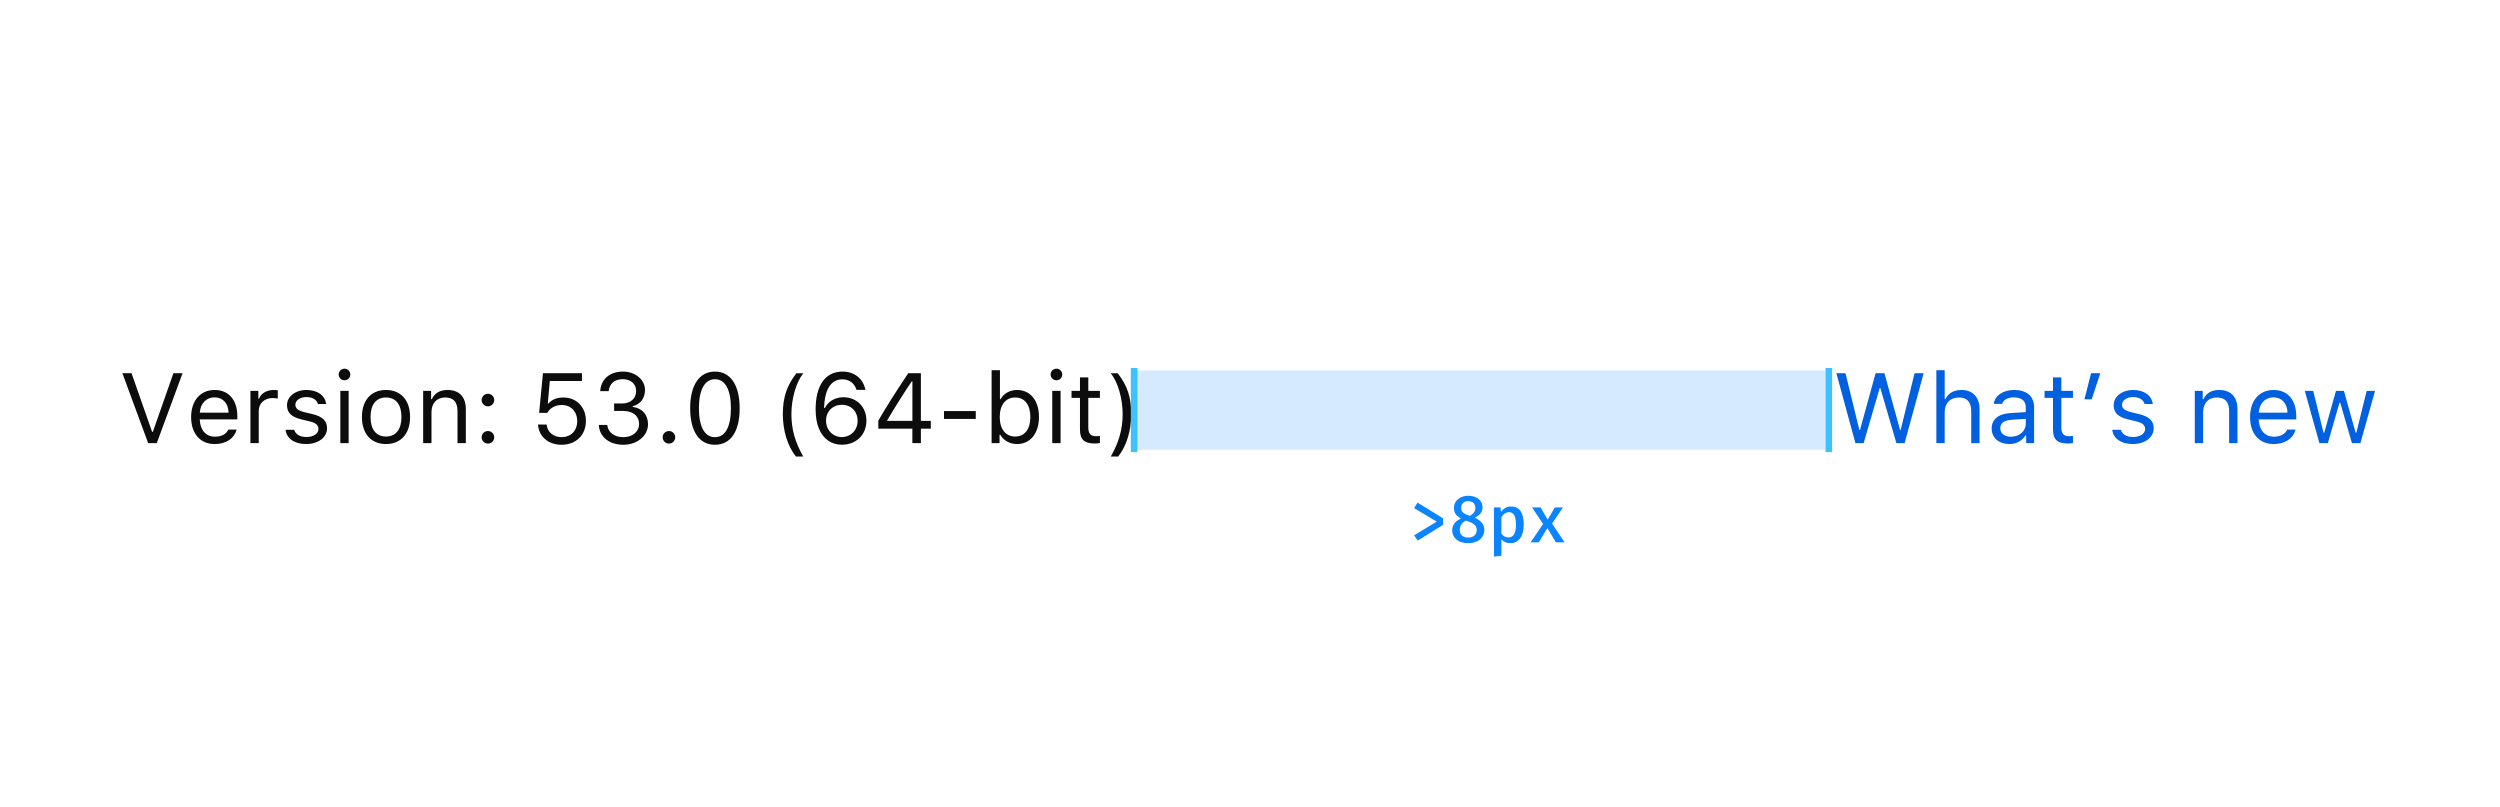
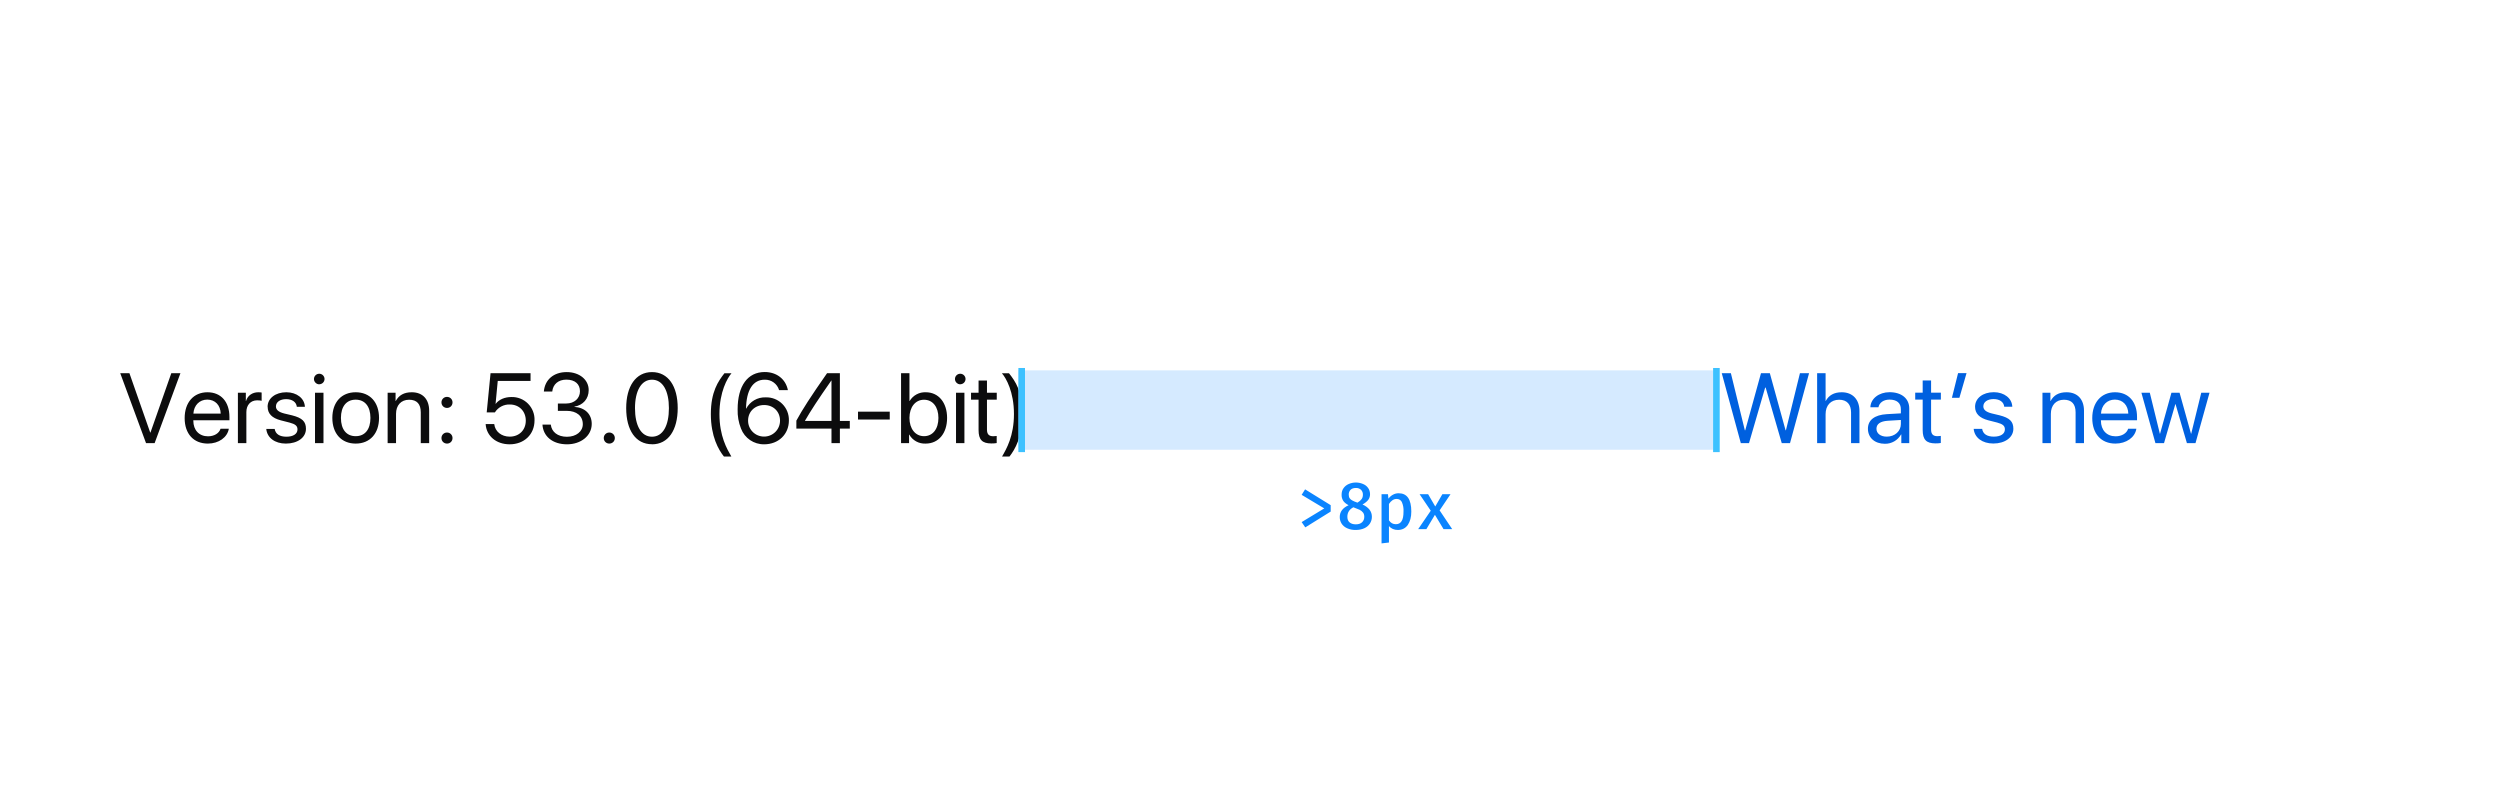
- <svg xmlns="http://www.w3.org/2000/svg" width="378" height="122" viewBox="0 0 378 122">
+ <svg xmlns="http://www.w3.org/2000/svg" style="background:#f9f9fa" viewBox="0 0 378 122">
  <g fill="none" fill-rule="evenodd">
-     <path fill="#0C0C0D" d="M23.706,67 L27.602,56.431 L26.218,56.431 L23.112,65.293 L22.995,65.293 L19.89,56.431 L18.505,56.431 L22.402,67 L23.706,67 Z M32.443,60.079 C31.184,60.079 30.305,61.001 30.209,62.4 L34.56,62.4 C34.531,61.001 33.696,60.079 32.443,60.079 Z M34.523,64.957 L35.783,64.957 C35.402,66.312 34.187,67.139 32.458,67.139 C30.268,67.139 28.898,65.557 28.898,63.06 C28.898,60.577 30.29,58.965 32.458,58.965 C34.589,58.965 35.886,60.481 35.886,62.935 L35.886,63.418 L30.209,63.418 L30.209,63.477 C30.275,65.037 31.147,66.026 32.487,66.026 C33.505,66.026 34.194,65.652 34.523,64.957 Z M37.863,67 L39.123,67 L39.123,62.107 C39.123,60.994 39.995,60.188 41.196,60.188 C41.445,60.188 41.899,60.232 42.001,60.262 L42.001,59.002 C41.84,58.98 41.577,58.965 41.372,58.965 C40.324,58.965 39.416,59.507 39.182,60.276 L39.064,60.276 L39.064,59.104 L37.863,59.104 L37.863,67 Z M43.393,61.265 C43.393,62.408 44.067,63.045 45.546,63.404 L46.901,63.733 C47.744,63.938 48.154,64.305 48.154,64.847 C48.154,65.572 47.392,66.077 46.33,66.077 C45.319,66.077 44.689,65.652 44.477,64.986 L43.181,64.986 C43.32,66.297 44.528,67.139 46.286,67.139 C48.081,67.139 49.45,66.165 49.45,64.751 C49.45,63.616 48.732,62.972 47.246,62.613 L46.03,62.32 C45.1,62.093 44.66,61.756 44.66,61.214 C44.66,60.511 45.393,60.035 46.33,60.035 C47.282,60.035 47.897,60.452 48.066,61.082 L49.311,61.082 C49.143,59.786 47.993,58.965 46.337,58.965 C44.66,58.965 43.393,59.954 43.393,61.265 Z M51.457,67 L52.717,67 L52.717,59.104 L51.457,59.104 L51.457,67 Z M52.087,57.5 C52.57,57.5 52.966,57.105 52.966,56.622 C52.966,56.138 52.57,55.743 52.087,55.743 C51.604,55.743 51.208,56.138 51.208,56.622 C51.208,57.105 51.604,57.5 52.087,57.5 Z M58.364,67.139 C56.115,67.139 54.724,65.586 54.724,63.052 C54.724,60.511 56.115,58.965 58.364,58.965 C60.612,58.965 62.004,60.511 62.004,63.052 C62.004,65.586 60.612,67.139 58.364,67.139 Z M58.364,66.004 C59.858,66.004 60.7,64.92 60.7,63.052 C60.7,61.177 59.858,60.101 58.364,60.101 C56.87,60.101 56.027,61.177 56.027,63.052 C56.027,64.92 56.87,66.004 58.364,66.004 Z M63.981,67 L65.241,67 L65.241,62.327 C65.241,60.943 66.054,60.101 67.314,60.101 C68.574,60.101 69.174,60.774 69.174,62.195 L69.174,67 L70.434,67 L70.434,61.888 C70.434,60.013 69.445,58.965 67.673,58.965 C66.464,58.965 65.695,59.478 65.3,60.35 L65.183,60.35 L65.183,59.104 L63.981,59.104 L63.981,67 Z M73.774,67.073 C74.301,67.073 74.726,66.641 74.726,66.121 C74.726,65.594 74.301,65.169 73.774,65.169 C73.254,65.169 72.822,65.594 72.822,66.121 C72.822,66.641 73.254,67.073 73.774,67.073 Z M73.774,61.441 C74.301,61.441 74.726,61.009 74.726,60.489 C74.726,59.961 74.301,59.537 73.774,59.537 C73.254,59.537 72.822,59.961 72.822,60.489 C72.822,61.009 73.254,61.441 73.774,61.441 Z M84.899,67.249 C87.089,67.249 88.591,65.784 88.591,63.638 C88.591,61.558 87.185,60.101 85.178,60.101 C84.204,60.101 83.457,60.401 82.944,61.001 L82.827,61.001 L83.127,57.61 L87.99,57.61 L87.99,56.431 L82.094,56.431 L81.516,62.422 L82.753,62.422 C83.186,61.668 83.977,61.236 84.936,61.236 C86.32,61.236 87.272,62.225 87.272,63.675 C87.272,65.125 86.328,66.092 84.914,66.092 C83.669,66.092 82.761,65.33 82.644,64.188 L81.347,64.188 C81.464,66.011 82.9,67.249 84.899,67.249 Z M92.854,62.129 L94.194,62.129 C95.695,62.129 96.625,62.891 96.625,64.114 C96.625,65.271 95.637,66.099 94.245,66.099 C92.883,66.099 91.931,65.374 91.813,64.246 L90.539,64.246 C90.634,66.055 92.114,67.249 94.26,67.249 C96.347,67.249 97.98,65.894 97.98,64.151 C97.98,62.708 97.109,61.712 95.673,61.529 L95.673,61.412 C96.831,61.133 97.526,60.21 97.526,58.951 C97.526,57.413 96.054,56.182 94.208,56.182 C92.194,56.182 90.883,57.31 90.751,59.141 L92.033,59.141 C92.143,58.006 92.941,57.332 94.157,57.332 C95.373,57.332 96.186,58.05 96.186,59.126 C96.186,60.225 95.336,61.001 94.135,61.001 L92.854,61.001 L92.854,62.129 Z M101.145,67.073 C101.672,67.073 102.097,66.641 102.097,66.121 C102.097,65.594 101.672,65.169 101.145,65.169 C100.625,65.169 100.192,65.594 100.192,66.121 C100.192,66.641 100.625,67.073 101.145,67.073 Z M108.103,67.249 C105.722,67.249 104.353,65.228 104.353,61.712 C104.353,58.226 105.737,56.182 108.103,56.182 C110.454,56.182 111.838,58.233 111.838,61.734 C111.838,65.242 110.476,67.249 108.103,67.249 Z M108.103,66.099 C109.663,66.099 110.512,64.546 110.512,61.712 C110.512,58.907 109.648,57.339 108.103,57.339 C106.557,57.339 105.678,58.921 105.678,61.712 C105.678,64.539 106.542,66.099 108.103,66.099 Z M121.455,69.029 C120.209,66.846 119.66,64.891 119.66,62.605 C119.66,60.24 120.415,57.684 121.477,56.438 L120.415,56.438 C118.972,58.284 118.364,60.101 118.364,62.605 C118.364,65.118 119.082,67.454 120.341,69.029 L121.455,69.029 Z M127.299,67.242 C125.71,67.242 124.494,66.392 123.835,64.839 C123.491,64.034 123.322,63.06 123.322,61.895 C123.322,58.262 124.802,56.182 127.387,56.182 C129.182,56.182 130.515,57.244 130.852,58.943 L129.497,58.943 C129.211,57.955 128.413,57.354 127.373,57.354 C125.651,57.354 124.677,58.877 124.604,61.69 L124.721,61.69 C125.241,60.665 126.274,60.064 127.534,60.064 C129.548,60.064 131.005,61.551 131.005,63.602 C131.005,65.726 129.467,67.242 127.299,67.242 Z M127.285,66.084 C128.64,66.084 129.672,65.03 129.672,63.646 C129.672,62.203 128.698,61.207 127.299,61.207 C125.9,61.207 124.897,62.203 124.897,63.602 C124.897,65.015 125.93,66.084 127.285,66.084 Z M137.949,67 L137.949,64.81 L132.8,64.81 L132.8,63.609 C133.745,61.932 135.422,59.28 137.326,56.431 L139.238,56.431 L139.238,63.631 L140.739,63.631 L140.739,64.81 L139.238,64.81 L139.238,67 L137.949,67 Z M134.147,63.55 L134.147,63.638 L137.956,63.638 L137.956,57.654 L137.868,57.654 C136.784,59.229 135.407,61.412 134.147,63.55 Z M147.536,63.345 L147.536,62.151 L142.731,62.151 L142.731,63.345 L147.536,63.345 Z M153.784,67.139 C152.685,67.139 151.748,66.619 151.25,65.74 L151.132,65.74 L151.132,67 L149.931,67 L149.931,55.97 L151.191,55.97 L151.191,60.35 L151.308,60.35 C151.74,59.5 152.7,58.965 153.784,58.965 C155.791,58.965 157.094,60.569 157.094,63.052 C157.094,65.521 155.783,67.139 153.784,67.139 Z M153.491,60.101 C152.055,60.101 151.162,61.229 151.162,63.052 C151.162,64.876 152.055,66.004 153.491,66.004 C154.934,66.004 155.791,64.898 155.791,63.052 C155.791,61.207 154.934,60.101 153.491,60.101 Z M159.101,67 L160.361,67 L160.361,59.104 L159.101,59.104 L159.101,67 Z M159.731,57.5 C160.214,57.5 160.61,57.105 160.61,56.622 C160.61,56.138 160.214,55.743 159.731,55.743 C159.248,55.743 158.852,56.138 158.852,56.622 C158.852,57.105 159.248,57.5 159.731,57.5 Z M163.291,57.061 L163.291,59.104 L162.016,59.104 L162.016,60.159 L163.291,60.159 L163.291,64.949 C163.291,66.458 163.942,67.059 165.568,67.059 C165.817,67.059 166.059,67.029 166.308,66.985 L166.308,65.923 C166.074,65.945 165.949,65.953 165.722,65.953 C164.902,65.953 164.55,65.557 164.55,64.627 L164.55,60.159 L166.308,60.159 L166.308,59.104 L164.55,59.104 L164.55,57.061 L163.291,57.061 Z M167.949,69.029 L169.069,69.029 C170.329,67.439 171.047,65.103 171.047,62.605 C171.047,60.101 170.446,58.284 169.003,56.438 L167.934,56.438 C168.996,57.676 169.743,60.225 169.743,62.605 C169.743,64.891 169.194,66.846 167.949,69.029 Z" />
-     <path fill="#0060DF" d="M284.214,58.658 L284.302,58.658 L286.734,67 L287.979,67 L290.857,56.431 L289.48,56.431 L287.378,65.022 L287.291,65.022 L284.925,56.431 L283.592,56.431 L281.226,65.022 L281.138,65.022 L279.036,56.431 L277.659,56.431 L280.538,67 L281.783,67 L284.214,58.658 Z M292.776,67 L294.036,67 L294.036,62.327 C294.036,60.994 294.812,60.101 296.226,60.101 C297.42,60.101 298.05,60.796 298.05,62.195 L298.05,67 L299.31,67 L299.31,61.888 C299.31,60.035 298.255,58.965 296.585,58.965 C295.376,58.965 294.549,59.478 294.153,60.35 L294.036,60.35 L294.036,55.97 L292.776,55.97 L292.776,67 Z M304.041,66.033 C305.337,66.033 306.297,65.184 306.297,64.056 L306.297,63.331 L304.173,63.47 C302.972,63.55 302.444,63.968 302.444,64.759 C302.444,65.564 303.125,66.033 304.041,66.033 Z M303.807,67.139 C302.276,67.139 301.141,66.231 301.141,64.788 C301.141,63.375 302.181,62.562 304.019,62.452 L306.297,62.312 L306.297,61.595 C306.297,60.621 305.689,60.086 304.51,60.086 C303.565,60.086 302.906,60.445 302.73,61.067 L301.456,61.067 C301.624,59.8 302.869,58.965 304.554,58.965 C306.48,58.965 307.557,59.954 307.557,61.595 L307.557,67 L306.355,67 L306.355,65.835 L306.238,65.835 C305.726,66.678 304.861,67.139 303.807,67.139 Z M310.413,57.061 L310.413,59.104 L309.139,59.104 L309.139,60.159 L310.413,60.159 L310.413,64.949 C310.413,66.458 311.065,67.059 312.691,67.059 C312.94,67.059 313.182,67.029 313.431,66.985 L313.431,65.923 C313.196,65.945 313.072,65.953 312.845,65.953 C312.024,65.953 311.673,65.557 311.673,64.627 L311.673,60.159 L313.431,60.159 L313.431,59.104 L311.673,59.104 L311.673,57.061 L310.413,57.061 Z M316.265,60.379 L317.562,56.431 L316.17,56.431 L315.167,60.379 L316.265,60.379 Z M319.583,61.265 C319.583,62.408 320.257,63.045 321.736,63.404 L323.091,63.733 C323.934,63.938 324.344,64.305 324.344,64.847 C324.344,65.572 323.582,66.077 322.52,66.077 C321.509,66.077 320.879,65.652 320.667,64.986 L319.371,64.986 C319.51,66.297 320.718,67.139 322.476,67.139 C324.271,67.139 325.64,66.165 325.64,64.751 C325.64,63.616 324.922,62.972 323.436,62.613 L322.22,62.32 C321.29,62.093 320.85,61.756 320.85,61.214 C320.85,60.511 321.583,60.035 322.52,60.035 C323.472,60.035 324.087,60.452 324.256,61.082 L325.501,61.082 C325.333,59.786 324.183,58.965 322.527,58.965 C320.85,58.965 319.583,59.954 319.583,61.265 Z M331.851,67 L333.111,67 L333.111,62.327 C333.111,60.943 333.924,60.101 335.184,60.101 C336.443,60.101 337.044,60.774 337.044,62.195 L337.044,67 L338.304,67 L338.304,61.888 C338.304,60.013 337.315,58.965 335.542,58.965 C334.334,58.965 333.565,59.478 333.169,60.35 L333.052,60.35 L333.052,59.104 L331.851,59.104 L331.851,67 Z M343.753,60.079 C342.493,60.079 341.614,61.001 341.519,62.4 L345.87,62.4 C345.84,61.001 345.005,60.079 343.753,60.079 Z M345.833,64.957 L347.093,64.957 C346.712,66.312 345.496,67.139 343.768,67.139 C341.578,67.139 340.208,65.557 340.208,63.06 C340.208,60.577 341.6,58.965 343.768,58.965 C345.899,58.965 347.195,60.481 347.195,62.935 L347.195,63.418 L341.519,63.418 L341.519,63.477 C341.585,65.037 342.457,66.026 343.797,66.026 C344.815,66.026 345.503,65.652 345.833,64.957 Z M359.104,59.104 L357.837,59.104 L356.285,65.418 L356.167,65.418 L354.402,59.104 L353.194,59.104 L351.429,65.418 L351.312,65.418 L349.759,59.104 L348.484,59.104 L350.696,67 L351.971,67 L353.729,60.892 L353.846,60.892 L355.611,67 L356.893,67 L359.104,59.104 Z" />
-     <g transform="translate(171 56)">
-       <rect width="105" height="12" fill="#C0DFFF" opacity=".667" />
+     <path fill="#0C0C0D" d="M23.38 67l3.9-10.57H25.9l-3.15 8.97h-.04l-3.14-8.97h-1.39L22.08 67h1.3zm7.96-6.58c-1.17 0-2.02.85-2.1 2.12h4.13c-.03-1.27-.84-2.12-2.03-2.12zm2 4.4h1.26c-.22 1.32-1.54 2.25-3.17 2.25-2.16 0-3.51-1.48-3.51-3.85s1.36-3.91 3.45-3.91c2.04 0 3.32 1.44 3.32 3.74v.49h-5.46v.07c0 1.43.88 2.36 2.22 2.36.94 0 1.68-.45 1.9-1.15zM35.97 67h1.28v-4.69c0-1.07.64-1.78 1.63-1.78.3 0 .58.03.68.07v-1.25c-.1-.02-.29-.04-.51-.04-.9 0-1.62.51-1.85 1.32h-.03v-1.25h-1.2V67zm4.5-5.49c0 1.03.65 1.7 2 2.05l1.33.34c.86.23 1.18.5 1.18 1.03 0 .68-.65 1.1-1.67 1.1-1.03 0-1.65-.4-1.78-1.18h-1.27c.12 1.33 1.3 2.22 2.96 2.22 1.78 0 3.04-.92 3.04-2.23 0-1.1-.56-1.65-2.1-2.04l-1.18-.28c-.86-.22-1.26-.56-1.26-1.07 0-.65.62-1.1 1.54-1.1.93 0 1.55.45 1.62 1.16h1.22c-.05-1.27-1.23-2.2-2.8-2.2-1.66 0-2.84.92-2.84 2.2zM47.63 67h1.28v-7.62h-1.28V67zm.64-8.9a.8.8 0 0 0 .8-.79.8.8 0 0 0-1.6 0c0 .43.37.8.8.8zm5.51 8.97c-2.15 0-3.53-1.51-3.53-3.88s1.38-3.88 3.53-3.88 3.53 1.5 3.53 3.88c0 2.37-1.38 3.88-3.53 3.88zm0-1.12c1.4 0 2.23-1.02 2.23-2.76 0-1.73-.83-2.76-2.23-2.76s-2.23 1.03-2.23 2.76c0 1.74.83 2.76 2.23 2.76zM58.6 67h1.28v-4.42c0-1.29.75-2.14 1.98-2.14 1.19 0 1.76.67 1.76 1.9V67h1.27v-4.89c0-1.72-.96-2.8-2.63-2.8-1.18 0-1.95.45-2.42 1.32h-.03v-1.25h-1.2V67zm8.99.07c.47 0 .83-.36.83-.83a.82.82 0 0 0-.83-.84.82.82 0 0 0-.84.84c0 .47.37.83.84.83zm0-5.39c.47 0 .83-.36.83-.83a.82.82 0 0 0-.83-.84.82.82 0 0 0-.84.84c0 .47.37.83.84.83zm9.47 5.5c2.2 0 3.76-1.5 3.76-3.62a3.4 3.4 0 0 0-3.5-3.53c-1 0-1.88.38-2.36 1.02h-.03l.33-3.45h4.96v-1.17h-6.05l-.58 5.92h1.24a2.55 2.55 0 0 1 2.26-1.19c1.41 0 2.41 1.02 2.41 2.44s-1 2.42-2.43 2.42c-1.26 0-2.22-.78-2.34-1.9h-1.3c.11 1.8 1.6 3.06 3.63 3.06zm7.3-5.06h1.32c1.5 0 2.44.77 2.44 2.02 0 1.1-1 1.9-2.4 1.9-1.42 0-2.32-.75-2.44-1.84h-1.26c.1 1.75 1.5 2.98 3.72 2.98 2.07 0 3.73-1.27 3.73-3.09 0-1.48-1.03-2.47-2.63-2.57v-.03c1.32-.23 2.17-1.18 2.17-2.51 0-1.59-1.43-2.72-3.32-2.72-1.98 0-3.31 1.15-3.46 2.94h1.27c.11-1.1.92-1.8 2.13-1.8 1.34 0 2.06.7 2.06 1.76 0 1.07-.85 1.85-2.07 1.85h-1.27v1.11zm7.76 4.95c.48 0 .84-.36.84-.83a.82.82 0 0 0-.84-.84.82.82 0 0 0-.83.84c0 .47.37.83.83.83zm6.46.1c-2.46 0-3.9-2.12-3.9-5.46 0-3.3 1.45-5.45 3.9-5.45 2.46 0 3.89 2.13 3.89 5.44 0 3.34-1.43 5.48-3.89 5.48zm0-1.14c1.65 0 2.56-1.68 2.56-4.32 0-2.6-.92-4.3-2.56-4.3-1.63 0-2.57 1.72-2.57 4.3 0 2.63.92 4.32 2.57 4.32zm12 3c-.67-1.17-1.8-3.08-1.8-6.43 0-3.36 1.2-5.44 1.82-6.16h-1.07c-.93 1.2-2.05 2.78-2.05 6.17s1.16 5.4 1.98 6.42h1.12zm4.96-1.85a3.68 3.68 0 0 1-3.5-2.38 7.24 7.24 0 0 1-.51-2.9c0-3.56 1.51-5.65 4.1-5.65 1.8 0 3.17 1.07 3.5 2.74h-1.33a2.2 2.2 0 0 0-2.19-1.58c-1.76 0-2.77 1.57-2.81 4.38h.02a3.2 3.2 0 0 1 2.95-1.71 3.4 3.4 0 0 1 3.51 3.5c0 2.08-1.57 3.6-3.74 3.6zm-.02-1.17a2.4 2.4 0 0 0 2.42-2.4c0-1.38-1-2.37-2.4-2.37s-2.43 1-2.43 2.34a2.4 2.4 0 0 0 2.41 2.43zm10.2.99v-2.2h-5.31v-1.2c.9-1.66 2.14-3.59 4.64-7.17h1.94v7.22h1.5v1.15h-1.5V67h-1.27zm-4-3.38v.03h4v-6.12h-.02c-2 2.86-3.15 4.62-3.99 6.09zm12.81-.2v-1.18h-4.8v1.19h4.8zm5.43 3.65a2.69 2.69 0 0 1-2.48-1.36h-.03V67h-1.21V56.43h1.27v4.2h.03a2.7 2.7 0 0 1 2.44-1.32c1.92 0 3.22 1.55 3.22 3.88 0 2.34-1.3 3.88-3.24 3.88zm-.25-6.63c-1.31 0-2.2 1.12-2.2 2.75 0 1.64.89 2.76 2.2 2.76 1.32 0 2.18-1.08 2.18-2.76 0-1.67-.86-2.75-2.18-2.75zm4.84 6.56h1.27v-7.62h-1.27V67zm.64-8.9a.8.8 0 0 0 .8-.79.8.8 0 0 0-1.6 0c0 .43.37.8.8.8zm2.77-.56v1.84h-1.14v1.05h1.14v4.59c0 1.46.54 2.03 1.94 2.03.3 0 .65-.02.8-.06v-1.07c-.09.02-.38.04-.52.04-.66 0-.95-.31-.95-1.01v-4.52h1.48v-1.05h-1.48v-1.84h-1.27zm3.55 11.49h1.12c.82-1.03 1.98-3.03 1.98-6.42s-1.1-4.98-2.05-6.17h-1.07c.63.72 1.82 2.8 1.82 6.16 0 3.35-1.13 5.26-1.8 6.43z" />
+     <path fill="#0060DF" d="M266.9 58.61h.07L269.4 67h1.25l2.88-10.57h-1.38l-2.12 8.63h-.05l-2.38-8.63h-1.34l-2.38 8.63h-.06l-2.11-8.63h-1.38L263.21 67h1.24l2.44-8.39zm7.85 8.39h1.28v-4.38c0-1.32.78-2.18 2.05-2.18 1.19 0 1.8.72 1.8 1.93V67h1.27v-4.86c0-1.7-1-2.83-2.68-2.83-1.16 0-1.95.45-2.42 1.32h-.02v-4.2h-1.28V67zm10.53-.98c1.23 0 2.13-.83 2.13-1.91v-.61l-1.97.12c-1.13.07-1.72.49-1.72 1.21 0 .7.61 1.19 1.56 1.19zM285 67.1c-1.55 0-2.57-.93-2.57-2.28 0-1.3 1-2.09 2.86-2.2l2.12-.12v-.63c0-.94-.62-1.45-1.72-1.45-.88 0-1.53.45-1.67 1.16h-1.22c.04-1.3 1.29-2.28 2.9-2.28 1.82 0 2.98.96 2.98 2.46V67h-1.2v-1.31h-.04A2.75 2.75 0 0 1 285 67.1zm5.71-9.57v1.84h-1.13v1.05h1.13v4.59c0 1.46.54 2.03 1.94 2.03.3 0 .65-.02.8-.06v-1.07c-.08.02-.37.04-.52.04-.65 0-.95-.31-.95-1.01v-4.52h1.48v-1.05h-1.48v-1.84h-1.27zm5.55 2.62l1.08-3.73h-1.28l-.93 3.73h1.13zm2.37 1.35c0 1.03.66 1.7 2 2.05l1.34.34c.85.23 1.17.5 1.17 1.03 0 .68-.64 1.1-1.67 1.1-1.03 0-1.65-.4-1.77-1.18h-1.28c.12 1.33 1.3 2.22 2.97 2.22 1.77 0 3.03-.92 3.03-2.23 0-1.1-.56-1.65-2.1-2.04l-1.17-.28c-.87-.22-1.27-.56-1.27-1.07 0-.65.62-1.1 1.55-1.1s1.54.45 1.61 1.16h1.22c-.04-1.27-1.22-2.2-2.79-2.2-1.67 0-2.84.92-2.84 2.2zM308.82 67h1.27v-4.42c0-1.29.75-2.14 1.98-2.14 1.18 0 1.76.67 1.76 1.9V67h1.27v-4.89c0-1.72-.97-2.8-2.64-2.8-1.18 0-1.94.45-2.41 1.32h-.03v-1.25h-1.2V67zm10.95-6.58c-1.18 0-2.03.85-2.1 2.12h4.13c-.03-1.27-.84-2.12-2.03-2.12zm2 4.4h1.25c-.2 1.32-1.53 2.25-3.17 2.25-2.15 0-3.5-1.48-3.5-3.85s1.36-3.91 3.44-3.91c2.05 0 3.33 1.44 3.33 3.74v.49h-5.46v.07c0 1.43.88 2.36 2.22 2.36.94 0 1.68-.45 1.9-1.15zm12.32-5.44h-1.26l-1.52 6.2h-.03l-1.73-6.2h-1.23l-1.72 6.2h-.03l-1.52-6.2h-1.27L325.9 67h1.3l1.71-5.9h.03l1.72 5.9h1.3l2.12-7.62z" />
+     <g transform="translate(154 56)">
+       <rect width="105" height="12" fill="#C0DFFF" opacity=".67" />
      <g stroke="#3DC1FF" stroke-linecap="square">
-         <path d="M.482.143L.482 11.861M105.518.143L105.518 11.861" />
+         <path d="M.48.14v11.72M105.52.14v11.72" />
      </g>
    </g>
-     <path fill="#0A84FF" d="M218.2,78.38 L214.33,75.99 L213.81,76.82 L217.23,78.87 L213.81,80.94 L214.36,81.74 L218.2,79.35 L218.2,78.38 Z M224.16,76.74 C224.16,77.41 223.76,77.86 223.01,78.28 C223.92,78.69 224.43,79.32 224.43,80.14 C224.43,81.25 223.53,82.13 221.98,82.13 C220.42,82.13 219.57,81.25 219.57,80.17 C219.57,79.34 220.09,78.76 220.91,78.39 C220.18,78.01 219.84,77.57 219.84,76.8 C219.84,75.57 220.94,74.96 222,74.96 C223.14,74.96 224.16,75.56 224.16,76.74 Z M220.93,76.81 C220.93,77.49 221.41,77.71 222.25,78 C222.82,77.65 223.07,77.33 223.07,76.8 C223.07,76.18 222.69,75.78 222,75.78 C221.33,75.78 220.93,76.15 220.93,76.81 Z M223.28,80.15 C223.28,79.31 222.66,79.06 221.64,78.71 C221.13,78.97 220.72,79.39 220.72,80.13 C220.72,80.83 221.15,81.28 221.99,81.28 C222.84,81.28 223.28,80.78 223.28,80.15 Z M228.47,76.58 C229.86,76.58 230.39,77.67 230.39,79.35 C230.39,80.96 229.69,82.13 228.35,82.13 C227.8,82.13 227.35,81.94 227.01,81.55 L227.01,84.03 L225.89,84.16 L225.89,76.72 L226.87,76.72 L226.94,77.4 C227.34,76.86 227.88,76.58 228.47,76.58 Z M228.16,77.44 C227.66,77.44 227.27,77.79 227.01,78.2 L227.01,80.67 C227.27,81.05 227.62,81.26 228.05,81.26 C228.81,81.26 229.21,80.68 229.21,79.36 C229.21,78 228.86,77.44 228.16,77.44 Z M231.43,82 L232.67,82 L233.96,79.84 L235.25,82 L236.57,82 L234.67,79.17 L236.32,76.72 L235.09,76.72 L234.01,78.58 L232.93,76.72 L231.64,76.72 L233.32,79.22 L231.43,82 Z" />
+     <path fill="#0A84FF" d="M201.2 76.38v.97l-3.84 2.39-.55-.8 3.42-2.07-3.42-2.05.52-.83 3.87 2.39zm5.67-.79c-.19.24-.47.47-.86.69.46.2.81.47 1.06.78.24.31.36.67.36 1.08 0 .37-.1.71-.3 1.02-.2.3-.47.54-.84.71-.38.17-.81.26-1.31.26a3 3 0 0 1-1.3-.26c-.37-.17-.64-.4-.83-.7-.19-.3-.28-.63-.28-1 0-.79.45-1.38 1.34-1.78-.37-.2-.64-.41-.81-.66a1.62 1.62 0 0 1-.25-.93c0-.4.1-.73.3-1 .2-.28.47-.49.8-.63a2.73 2.73 0 0 1 2.12 0c.33.13.59.33.78.6.2.27.3.59.3.97 0 .33-.1.61-.28.85zm-2.79-.24c.1.14.24.25.42.34.18.1.43.2.75.31.3-.18.5-.36.63-.54.13-.18.19-.4.19-.66a1 1 0 0 0-.28-.74 1.08 1.08 0 0 0-.79-.28c-.34 0-.6.09-.79.27a1 1 0 0 0-.28.76c0 .22.05.4.15.54zm2.01 2.15a1.4 1.4 0 0 0-.52-.42c-.21-.1-.53-.23-.94-.38-.6.31-.91.79-.91 1.43 0 .36.1.64.32.84.22.2.54.31.95.31.41 0 .73-.1.95-.31.23-.22.34-.49.34-.82 0-.27-.06-.48-.19-.66zm7.3-.15c0 .83-.18 1.5-.53 2.02-.35.5-.86.76-1.51.76-.55 0-1-.2-1.34-.58v2.48l-1.12.13v-7.44h.97l.07.68c.2-.27.43-.47.7-.61.26-.14.54-.21.84-.21 1.28 0 1.92.92 1.92 2.77zm-2.87-1.7c-.2.14-.36.32-.51.55v2.47c.26.4.6.59 1.04.59.39 0 .68-.15.87-.46.2-.3.29-.79.29-1.44a3.1 3.1 0 0 0-.26-1.47.85.85 0 0 0-.79-.45c-.23 0-.45.07-.64.21zm3.91 4.35l1.9-2.78-1.69-2.5h1.29l1.08 1.86 1.08-1.86h1.23l-1.65 2.45 1.9 2.83h-1.31l-1.3-2.16-1.29 2.16h-1.24z" />
  </g>
</svg>
